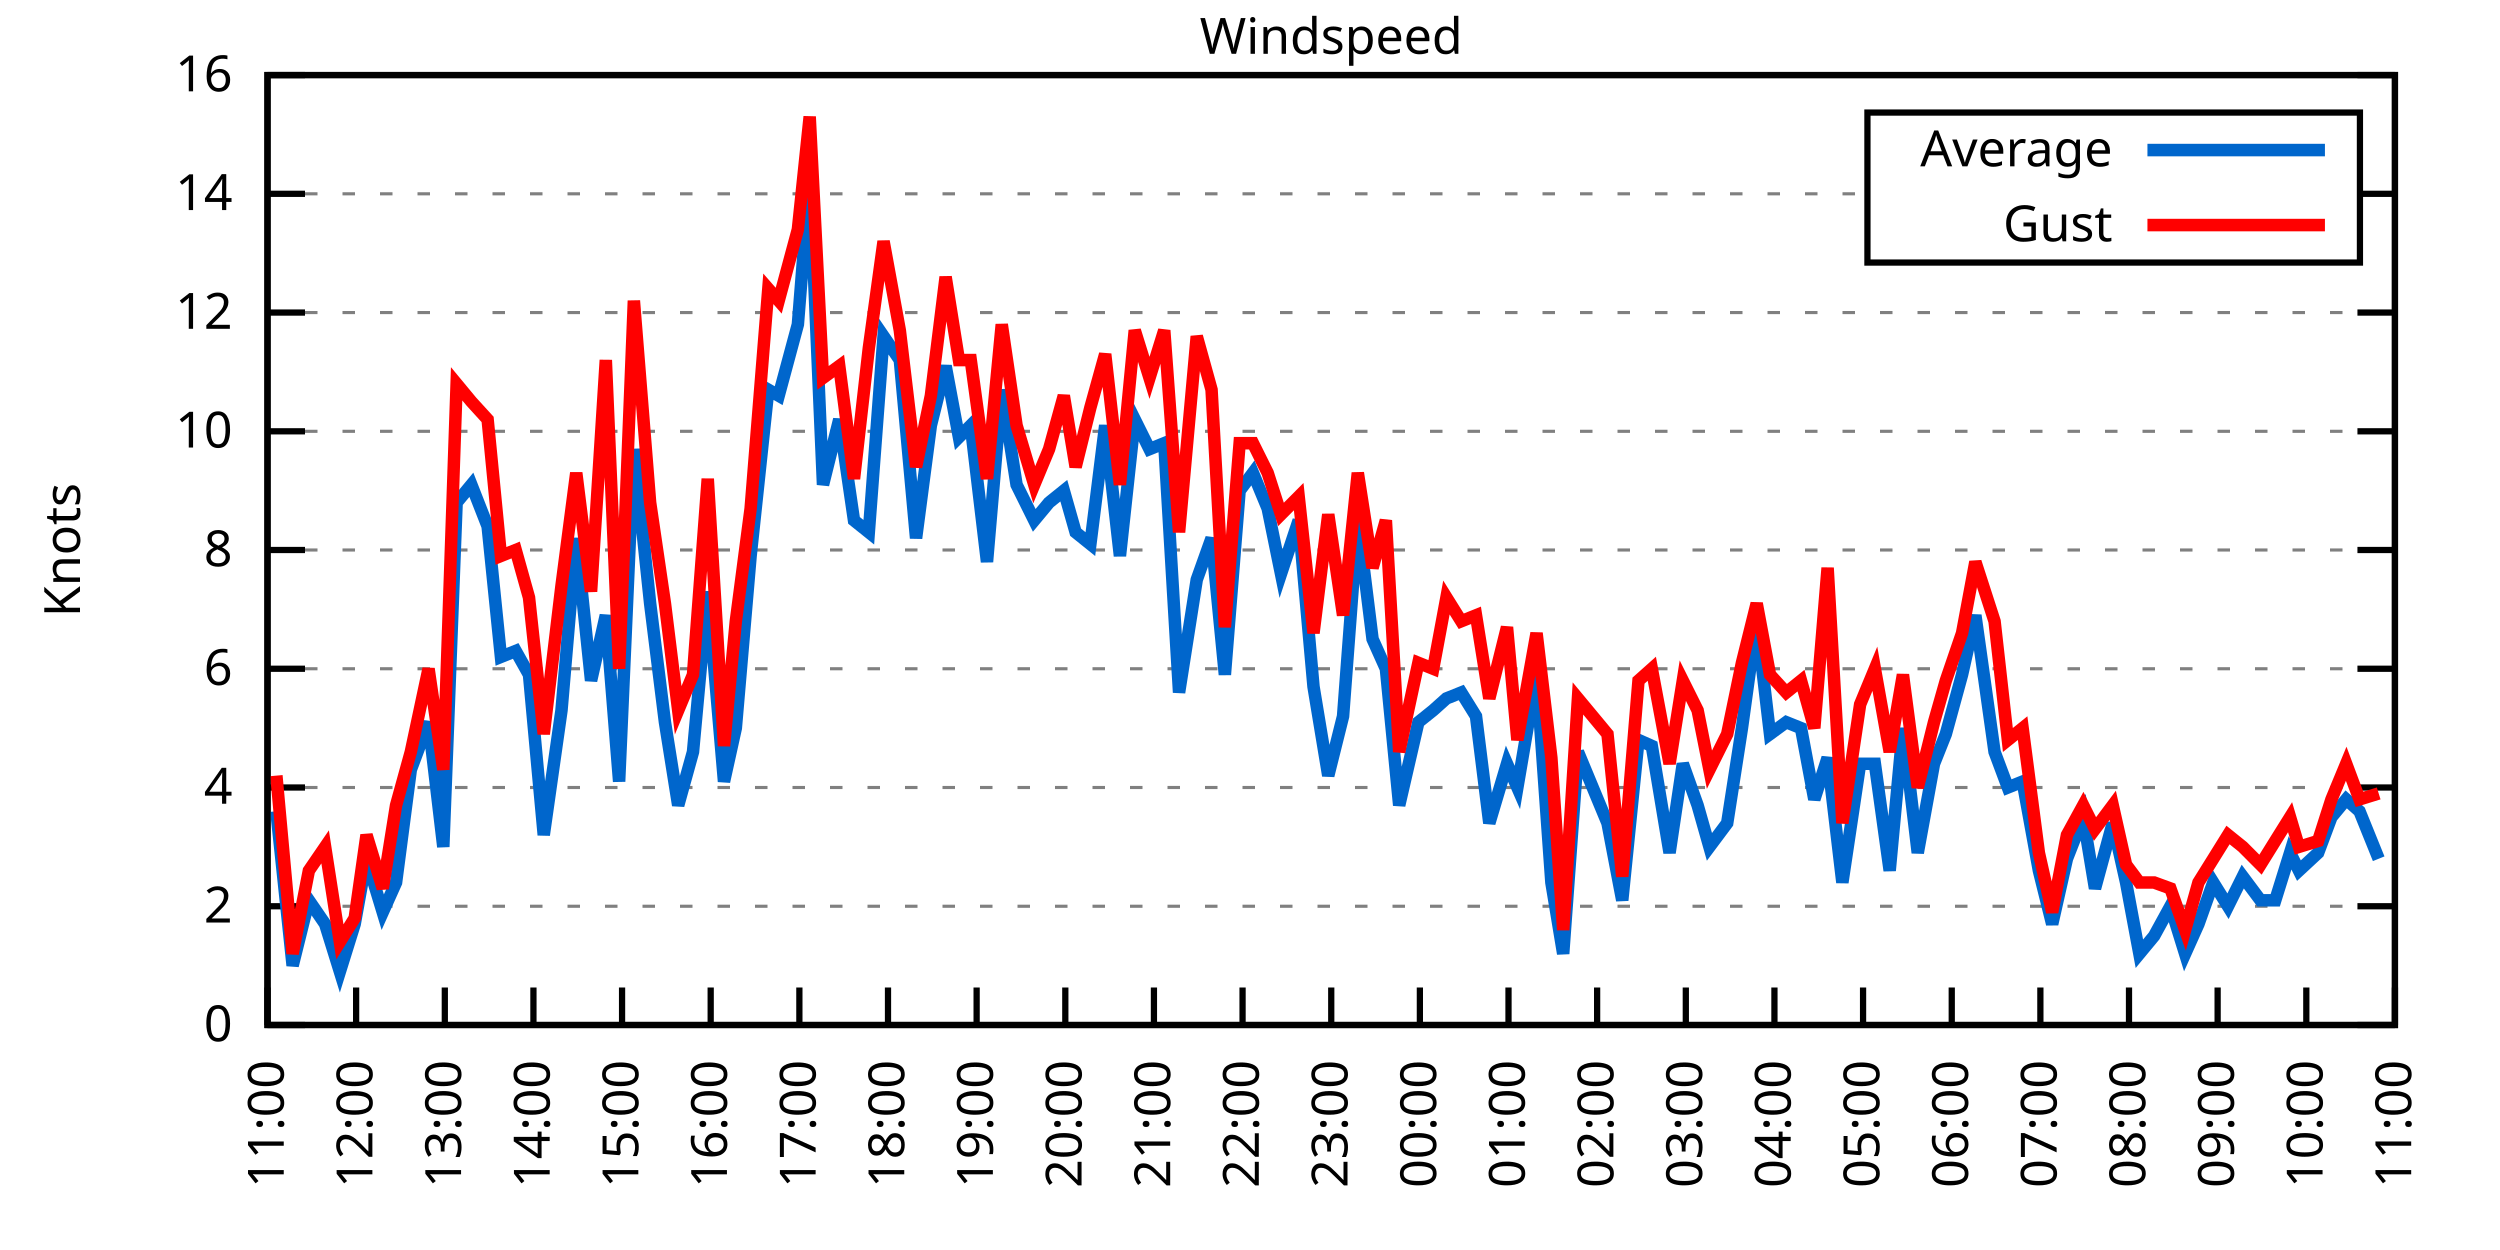
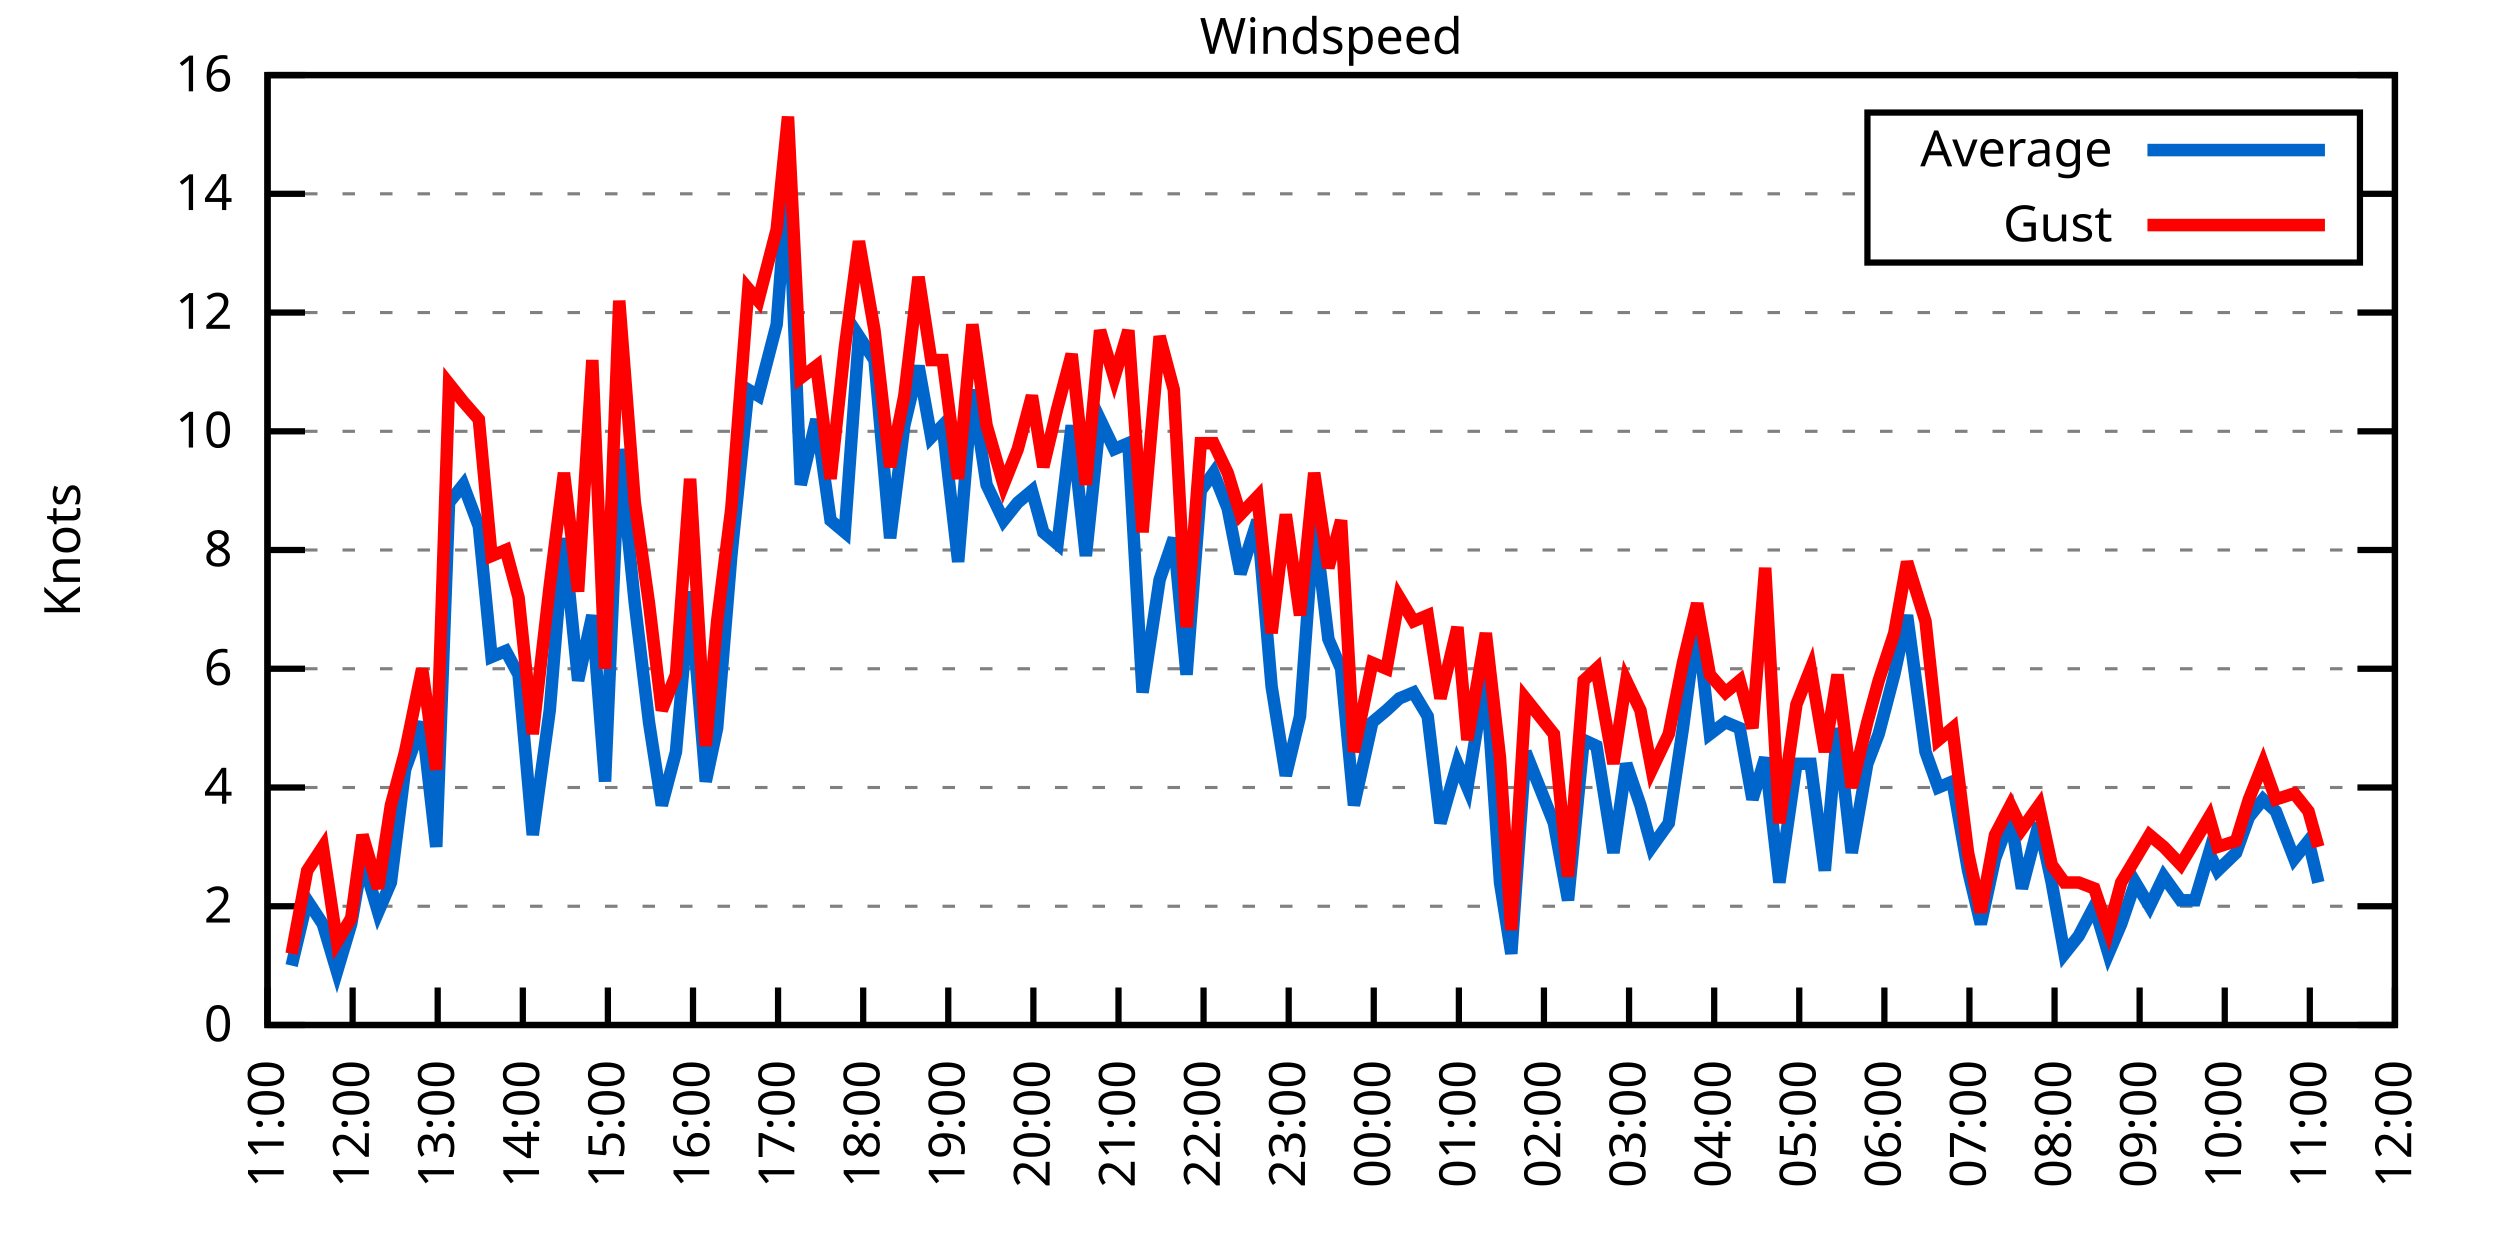
<svg xmlns="http://www.w3.org/2000/svg" xmlns:xlink="http://www.w3.org/1999/xlink" width="400" height="200" viewBox="0 0 400 200">
  <g id="gnuplot_canvas">
    <rect x="0" y="0" width="400" height="200" fill="none" />
    <defs>
      <circle id="gpDot" r="0.5" stroke-width="0.5" stroke="currentColor" />
      <path id="gpPt0" stroke-width="0.333" stroke="currentColor" d="M-1,0 h2 M0,-1 v2" />
      <path id="gpPt1" stroke-width="0.333" stroke="currentColor" d="M-1,-1 L1,1 M1,-1 L-1,1" />
      <path id="gpPt2" stroke-width="0.333" stroke="currentColor" d="M-1,0 L1,0 M0,-1 L0,1 M-1,-1 L1,1 M-1,1 L1,-1" />
      <rect id="gpPt3" stroke-width="0.333" stroke="currentColor" x="-1" y="-1" width="2" height="2" />
      <rect id="gpPt4" stroke-width="0.333" stroke="currentColor" fill="currentColor" x="-1" y="-1" width="2" height="2" />
      <circle id="gpPt5" stroke-width="0.333" stroke="currentColor" cx="0" cy="0" r="1" />
      <use xlink:href="#gpPt5" id="gpPt6" fill="currentColor" stroke="none" />
      <path id="gpPt7" stroke-width="0.333" stroke="currentColor" d="M0,-1.33 L-1.33,0.67 L1.33,0.67 z" />
      <use xlink:href="#gpPt7" id="gpPt8" fill="currentColor" stroke="none" />
      <use xlink:href="#gpPt7" id="gpPt9" stroke="currentColor" transform="rotate(180)" />
      <use xlink:href="#gpPt9" id="gpPt10" fill="currentColor" stroke="none" />
      <use xlink:href="#gpPt3" id="gpPt11" stroke="currentColor" transform="rotate(45)" />
      <use xlink:href="#gpPt11" id="gpPt12" fill="currentColor" stroke="none" />
      <path id="gpPt13" stroke-width="0.333" stroke="currentColor" d="M0,1.330 L1.265,0.411 L0.782,-1.067 L-0.782,-1.076 L-1.265,0.411 z" />
      <use xlink:href="#gpPt13" id="gpPt14" fill="currentColor" stroke="none" />
      <filter id="textbox" filterUnits="objectBoundingBox" x="0" y="0" height="1" width="1">
        <feFlood flood-color="white" flood-opacity="1" result="bgnd" />
        <feComposite in="SourceGraphic" in2="bgnd" operator="atop" />
      </filter>
      <filter id="greybox" filterUnits="objectBoundingBox" x="0" y="0" height="1" width="1">
        <feFlood flood-color="lightgrey" flood-opacity="1" result="grey" />
        <feComposite in="SourceGraphic" in2="grey" operator="atop" />
      </filter>
    </defs>
    <g fill="none" color="white" stroke="currentColor" stroke-width="1.00" stroke-linecap="butt" stroke-linejoin="miter">
</g>
    <g fill="none" color="black" stroke="currentColor" stroke-width="1.00" stroke-linecap="butt" stroke-linejoin="miter">
      <g stroke="none" shape-rendering="crispEdges">
        <polygon fill="rgb(255, 255, 255)" points="42.80,164.00 383.18,164.00 383.18,12.02 42.80,12.02 " />
      </g>
    </g>
    <g fill="none" color="black" stroke="currentColor" stroke-width="1.00" stroke-linecap="butt" stroke-linejoin="miter">
</g>
    <g fill="none" color="black" stroke="black" stroke-width="0.50" stroke-linecap="butt" stroke-linejoin="miter">
</g>
    <g fill="none" color="gray" stroke="currentColor" stroke-width="0.50" stroke-linecap="butt" stroke-linejoin="miter">
      <path stroke="gray" stroke-dasharray="2,4" class="gridline" d="M42.80,164.00 L383.19,164.00  " />
    </g>
    <g fill="none" color="gray" stroke="gray" stroke-width="1.00" stroke-linecap="butt" stroke-linejoin="miter">
</g>
    <g fill="none" color="black" stroke="currentColor" stroke-width="1.00" stroke-linecap="butt" stroke-linejoin="miter">
      <path stroke="black" d="M42.80,164.00 L48.80,164.00 M383.19,164.00 L377.19,164.00  " />
      <g transform="translate(37.20,166.60)" stroke="none" fill="black" font-family="Sans" font-size="8.00" text-anchor="end">
        <text>
          <tspan font-family="Sans"> 0</tspan>
        </text>
      </g>
    </g>
    <g fill="none" color="black" stroke="currentColor" stroke-width="1.00" stroke-linecap="butt" stroke-linejoin="miter">
</g>
    <g fill="none" color="black" stroke="black" stroke-width="0.50" stroke-linecap="butt" stroke-linejoin="miter">
</g>
    <g fill="none" color="gray" stroke="currentColor" stroke-width="0.50" stroke-linecap="butt" stroke-linejoin="miter">
      <path stroke="gray" stroke-dasharray="2,4" class="gridline" d="M42.80,145.00 L383.19,145.00  " />
    </g>
    <g fill="none" color="gray" stroke="gray" stroke-width="1.00" stroke-linecap="butt" stroke-linejoin="miter">
</g>
    <g fill="none" color="black" stroke="currentColor" stroke-width="1.00" stroke-linecap="butt" stroke-linejoin="miter">
      <path stroke="black" d="M42.80,145.00 L48.80,145.00 M383.19,145.00 L377.19,145.00  " />
      <g transform="translate(37.20,147.60)" stroke="none" fill="black" font-family="Sans" font-size="8.00" text-anchor="end">
        <text>
          <tspan font-family="Sans"> 2</tspan>
        </text>
      </g>
    </g>
    <g fill="none" color="black" stroke="currentColor" stroke-width="1.00" stroke-linecap="butt" stroke-linejoin="miter">
</g>
    <g fill="none" color="black" stroke="black" stroke-width="0.50" stroke-linecap="butt" stroke-linejoin="miter">
</g>
    <g fill="none" color="gray" stroke="currentColor" stroke-width="0.50" stroke-linecap="butt" stroke-linejoin="miter">
      <path stroke="gray" stroke-dasharray="2,4" class="gridline" d="M42.80,126.00 L383.19,126.00  " />
    </g>
    <g fill="none" color="gray" stroke="gray" stroke-width="1.00" stroke-linecap="butt" stroke-linejoin="miter">
</g>
    <g fill="none" color="black" stroke="currentColor" stroke-width="1.00" stroke-linecap="butt" stroke-linejoin="miter">
      <path stroke="black" d="M42.80,126.00 L48.80,126.00 M383.19,126.00 L377.19,126.00  " />
      <g transform="translate(37.20,128.60)" stroke="none" fill="black" font-family="Sans" font-size="8.00" text-anchor="end">
        <text>
          <tspan font-family="Sans"> 4</tspan>
        </text>
      </g>
    </g>
    <g fill="none" color="black" stroke="currentColor" stroke-width="1.00" stroke-linecap="butt" stroke-linejoin="miter">
</g>
    <g fill="none" color="black" stroke="black" stroke-width="0.50" stroke-linecap="butt" stroke-linejoin="miter">
</g>
    <g fill="none" color="gray" stroke="currentColor" stroke-width="0.50" stroke-linecap="butt" stroke-linejoin="miter">
      <path stroke="gray" stroke-dasharray="2,4" class="gridline" d="M42.80,107.00 L383.19,107.00  " />
    </g>
    <g fill="none" color="gray" stroke="gray" stroke-width="1.00" stroke-linecap="butt" stroke-linejoin="miter">
</g>
    <g fill="none" color="black" stroke="currentColor" stroke-width="1.00" stroke-linecap="butt" stroke-linejoin="miter">
      <path stroke="black" d="M42.80,107.00 L48.80,107.00 M383.19,107.00 L377.19,107.00  " />
      <g transform="translate(37.20,109.60)" stroke="none" fill="black" font-family="Sans" font-size="8.00" text-anchor="end">
        <text>
          <tspan font-family="Sans"> 6</tspan>
        </text>
      </g>
    </g>
    <g fill="none" color="black" stroke="currentColor" stroke-width="1.00" stroke-linecap="butt" stroke-linejoin="miter">
</g>
    <g fill="none" color="black" stroke="black" stroke-width="0.50" stroke-linecap="butt" stroke-linejoin="miter">
</g>
    <g fill="none" color="gray" stroke="currentColor" stroke-width="0.50" stroke-linecap="butt" stroke-linejoin="miter">
      <path stroke="gray" stroke-dasharray="2,4" class="gridline" d="M42.80,88.00 L383.19,88.00  " />
    </g>
    <g fill="none" color="gray" stroke="gray" stroke-width="1.00" stroke-linecap="butt" stroke-linejoin="miter">
</g>
    <g fill="none" color="black" stroke="currentColor" stroke-width="1.00" stroke-linecap="butt" stroke-linejoin="miter">
      <path stroke="black" d="M42.80,88.00 L48.80,88.00 M383.19,88.00 L377.19,88.00  " />
      <g transform="translate(37.20,90.60)" stroke="none" fill="black" font-family="Sans" font-size="8.00" text-anchor="end">
        <text>
          <tspan font-family="Sans"> 8</tspan>
        </text>
      </g>
    </g>
    <g fill="none" color="black" stroke="currentColor" stroke-width="1.00" stroke-linecap="butt" stroke-linejoin="miter">
</g>
    <g fill="none" color="black" stroke="black" stroke-width="0.50" stroke-linecap="butt" stroke-linejoin="miter">
</g>
    <g fill="none" color="gray" stroke="currentColor" stroke-width="0.50" stroke-linecap="butt" stroke-linejoin="miter">
      <path stroke="gray" stroke-dasharray="2,4" class="gridline" d="M42.80,69.01 L383.19,69.01  " />
    </g>
    <g fill="none" color="gray" stroke="gray" stroke-width="1.00" stroke-linecap="butt" stroke-linejoin="miter">
</g>
    <g fill="none" color="black" stroke="currentColor" stroke-width="1.00" stroke-linecap="butt" stroke-linejoin="miter">
      <path stroke="black" d="M42.80,69.01 L48.80,69.01 M383.19,69.01 L377.19,69.01  " />
      <g transform="translate(37.20,71.61)" stroke="none" fill="black" font-family="Sans" font-size="8.00" text-anchor="end">
        <text>
          <tspan font-family="Sans"> 10</tspan>
        </text>
      </g>
    </g>
    <g fill="none" color="black" stroke="currentColor" stroke-width="1.00" stroke-linecap="butt" stroke-linejoin="miter">
</g>
    <g fill="none" color="black" stroke="black" stroke-width="0.50" stroke-linecap="butt" stroke-linejoin="miter">
</g>
    <g fill="none" color="gray" stroke="currentColor" stroke-width="0.50" stroke-linecap="butt" stroke-linejoin="miter">
      <path stroke="gray" stroke-dasharray="2,4" class="gridline" d="M42.80,50.01 L383.19,50.01  " />
    </g>
    <g fill="none" color="gray" stroke="gray" stroke-width="1.00" stroke-linecap="butt" stroke-linejoin="miter">
</g>
    <g fill="none" color="black" stroke="currentColor" stroke-width="1.00" stroke-linecap="butt" stroke-linejoin="miter">
      <path stroke="black" d="M42.80,50.01 L48.80,50.01 M383.19,50.01 L377.19,50.01  " />
      <g transform="translate(37.20,52.61)" stroke="none" fill="black" font-family="Sans" font-size="8.00" text-anchor="end">
        <text>
          <tspan font-family="Sans"> 12</tspan>
        </text>
      </g>
    </g>
    <g fill="none" color="black" stroke="currentColor" stroke-width="1.00" stroke-linecap="butt" stroke-linejoin="miter">
</g>
    <g fill="none" color="black" stroke="black" stroke-width="0.50" stroke-linecap="butt" stroke-linejoin="miter">
</g>
    <g fill="none" color="gray" stroke="currentColor" stroke-width="0.50" stroke-linecap="butt" stroke-linejoin="miter">
      <path stroke="gray" stroke-dasharray="2,4" class="gridline" d="M42.80,31.01 L298.79,31.01 M377.59,31.01 L383.19,31.01  " />
    </g>
    <g fill="none" color="gray" stroke="gray" stroke-width="1.00" stroke-linecap="butt" stroke-linejoin="miter">
</g>
    <g fill="none" color="black" stroke="currentColor" stroke-width="1.00" stroke-linecap="butt" stroke-linejoin="miter">
      <path stroke="black" d="M42.80,31.01 L48.80,31.01 M383.19,31.01 L377.19,31.01  " />
      <g transform="translate(37.20,33.61)" stroke="none" fill="black" font-family="Sans" font-size="8.00" text-anchor="end">
        <text>
          <tspan font-family="Sans"> 14</tspan>
        </text>
      </g>
    </g>
    <g fill="none" color="black" stroke="currentColor" stroke-width="1.00" stroke-linecap="butt" stroke-linejoin="miter">
</g>
    <g fill="none" color="black" stroke="black" stroke-width="0.50" stroke-linecap="butt" stroke-linejoin="miter">
</g>
    <g fill="none" color="gray" stroke="currentColor" stroke-width="0.50" stroke-linecap="butt" stroke-linejoin="miter">
      <path stroke="gray" stroke-dasharray="2,4" class="gridline" d="M42.80,12.01 L383.19,12.01  " />
    </g>
    <g fill="none" color="gray" stroke="gray" stroke-width="1.00" stroke-linecap="butt" stroke-linejoin="miter">
</g>
    <g fill="none" color="black" stroke="currentColor" stroke-width="1.00" stroke-linecap="butt" stroke-linejoin="miter">
      <path stroke="black" d="M42.80,12.01 L48.80,12.01 M383.19,12.01 L377.19,12.01  " />
      <g transform="translate(37.20,14.61)" stroke="none" fill="black" font-family="Sans" font-size="8.00" text-anchor="end">
        <text>
          <tspan font-family="Sans"> 16</tspan>
        </text>
      </g>
    </g>
    <g fill="none" color="black" stroke="currentColor" stroke-width="1.00" stroke-linecap="butt" stroke-linejoin="miter">
      <path stroke="black" d="M42.80,164.00 L42.80,158.00  " />
      <g transform="translate(45.40,169.60) rotate(270.00)" stroke="none" fill="black" font-family="Sans" font-size="8.00" text-anchor="end">
        <text>
          <tspan font-family="Sans">11:00</tspan>
        </text>
      </g>
    </g>
    <g fill="none" color="black" stroke="currentColor" stroke-width="1.00" stroke-linecap="butt" stroke-linejoin="miter">
-       <path stroke="black" d="M56.98,164.00 L56.98,158.00  " />
-       <g transform="translate(59.58,169.60) rotate(270.00)" stroke="none" fill="black" font-family="Sans" font-size="8.00" text-anchor="end">
+       <path stroke="black" d="M56.42,164.00 L56.42,158.00  " />
+       <g transform="translate(59.02,169.60) rotate(270.00)" stroke="none" fill="black" font-family="Sans" font-size="8.00" text-anchor="end">
        <text>
          <tspan font-family="Sans">12:00</tspan>
        </text>
      </g>
    </g>
    <g fill="none" color="black" stroke="currentColor" stroke-width="1.00" stroke-linecap="butt" stroke-linejoin="miter">
-       <path stroke="black" d="M71.17,164.00 L71.17,158.00  " />
-       <g transform="translate(73.77,169.60) rotate(270.00)" stroke="none" fill="black" font-family="Sans" font-size="8.00" text-anchor="end">
+       <path stroke="black" d="M70.03,164.00 L70.03,158.00  " />
+       <g transform="translate(72.63,169.60) rotate(270.00)" stroke="none" fill="black" font-family="Sans" font-size="8.00" text-anchor="end">
        <text>
          <tspan font-family="Sans">13:00</tspan>
        </text>
      </g>
    </g>
    <g fill="none" color="black" stroke="currentColor" stroke-width="1.00" stroke-linecap="butt" stroke-linejoin="miter">
-       <path stroke="black" d="M85.35,164.00 L85.35,158.00  " />
-       <g transform="translate(87.95,169.60) rotate(270.00)" stroke="none" fill="black" font-family="Sans" font-size="8.00" text-anchor="end">
+       <path stroke="black" d="M83.65,164.00 L83.65,158.00  " />
+       <g transform="translate(86.25,169.60) rotate(270.00)" stroke="none" fill="black" font-family="Sans" font-size="8.00" text-anchor="end">
        <text>
          <tspan font-family="Sans">14:00</tspan>
        </text>
      </g>
    </g>
    <g fill="none" color="black" stroke="currentColor" stroke-width="1.00" stroke-linecap="butt" stroke-linejoin="miter">
-       <path stroke="black" d="M99.53,164.00 L99.53,158.00  " />
-       <g transform="translate(102.13,169.60) rotate(270.00)" stroke="none" fill="black" font-family="Sans" font-size="8.00" text-anchor="end">
+       <path stroke="black" d="M97.26,164.00 L97.26,158.00  " />
+       <g transform="translate(99.86,169.60) rotate(270.00)" stroke="none" fill="black" font-family="Sans" font-size="8.00" text-anchor="end">
        <text>
          <tspan font-family="Sans">15:00</tspan>
        </text>
      </g>
    </g>
    <g fill="none" color="black" stroke="currentColor" stroke-width="1.00" stroke-linecap="butt" stroke-linejoin="miter">
-       <path stroke="black" d="M113.71,164.00 L113.71,158.00  " />
-       <g transform="translate(116.31,169.60) rotate(270.00)" stroke="none" fill="black" font-family="Sans" font-size="8.00" text-anchor="end">
+       <path stroke="black" d="M110.88,164.00 L110.88,158.00  " />
+       <g transform="translate(113.48,169.60) rotate(270.00)" stroke="none" fill="black" font-family="Sans" font-size="8.00" text-anchor="end">
        <text>
          <tspan font-family="Sans">16:00</tspan>
        </text>
      </g>
    </g>
    <g fill="none" color="black" stroke="currentColor" stroke-width="1.00" stroke-linecap="butt" stroke-linejoin="miter">
-       <path stroke="black" d="M127.90,164.00 L127.90,158.00  " />
-       <g transform="translate(130.50,169.60) rotate(270.00)" stroke="none" fill="black" font-family="Sans" font-size="8.00" text-anchor="end">
+       <path stroke="black" d="M124.49,164.00 L124.49,158.00  " />
+       <g transform="translate(127.09,169.60) rotate(270.00)" stroke="none" fill="black" font-family="Sans" font-size="8.00" text-anchor="end">
        <text>
          <tspan font-family="Sans">17:00</tspan>
        </text>
      </g>
    </g>
    <g fill="none" color="black" stroke="currentColor" stroke-width="1.00" stroke-linecap="butt" stroke-linejoin="miter">
-       <path stroke="black" d="M142.08,164.00 L142.08,158.00  " />
-       <g transform="translate(144.68,169.60) rotate(270.00)" stroke="none" fill="black" font-family="Sans" font-size="8.00" text-anchor="end">
+       <path stroke="black" d="M138.11,164.00 L138.11,158.00  " />
+       <g transform="translate(140.71,169.60) rotate(270.00)" stroke="none" fill="black" font-family="Sans" font-size="8.00" text-anchor="end">
        <text>
          <tspan font-family="Sans">18:00</tspan>
        </text>
      </g>
    </g>
    <g fill="none" color="black" stroke="currentColor" stroke-width="1.00" stroke-linecap="butt" stroke-linejoin="miter">
-       <path stroke="black" d="M156.26,164.00 L156.26,158.00  " />
-       <g transform="translate(158.86,169.60) rotate(270.00)" stroke="none" fill="black" font-family="Sans" font-size="8.00" text-anchor="end">
+       <path stroke="black" d="M151.72,164.00 L151.72,158.00  " />
+       <g transform="translate(154.32,169.60) rotate(270.00)" stroke="none" fill="black" font-family="Sans" font-size="8.00" text-anchor="end">
        <text>
          <tspan font-family="Sans">19:00</tspan>
        </text>
      </g>
    </g>
    <g fill="none" color="black" stroke="currentColor" stroke-width="1.00" stroke-linecap="butt" stroke-linejoin="miter">
-       <path stroke="black" d="M170.45,164.00 L170.45,158.00  " />
-       <g transform="translate(173.05,169.60) rotate(270.00)" stroke="none" fill="black" font-family="Sans" font-size="8.00" text-anchor="end">
+       <path stroke="black" d="M165.34,164.00 L165.34,158.00  " />
+       <g transform="translate(167.94,169.60) rotate(270.00)" stroke="none" fill="black" font-family="Sans" font-size="8.00" text-anchor="end">
        <text>
          <tspan font-family="Sans">20:00</tspan>
        </text>
      </g>
    </g>
    <g fill="none" color="black" stroke="currentColor" stroke-width="1.00" stroke-linecap="butt" stroke-linejoin="miter">
-       <path stroke="black" d="M184.63,164.00 L184.63,158.00  " />
-       <g transform="translate(187.23,169.60) rotate(270.00)" stroke="none" fill="black" font-family="Sans" font-size="8.00" text-anchor="end">
+       <path stroke="black" d="M178.96,164.00 L178.96,158.00  " />
+       <g transform="translate(181.56,169.60) rotate(270.00)" stroke="none" fill="black" font-family="Sans" font-size="8.00" text-anchor="end">
        <text>
          <tspan font-family="Sans">21:00</tspan>
        </text>
      </g>
    </g>
    <g fill="none" color="black" stroke="currentColor" stroke-width="1.00" stroke-linecap="butt" stroke-linejoin="miter">
-       <path stroke="black" d="M198.81,164.00 L198.81,158.00  " />
-       <g transform="translate(201.41,169.60) rotate(270.00)" stroke="none" fill="black" font-family="Sans" font-size="8.00" text-anchor="end">
+       <path stroke="black" d="M192.57,164.00 L192.57,158.00  " />
+       <g transform="translate(195.17,169.60) rotate(270.00)" stroke="none" fill="black" font-family="Sans" font-size="8.00" text-anchor="end">
        <text>
          <tspan font-family="Sans">22:00</tspan>
        </text>
      </g>
    </g>
    <g fill="none" color="black" stroke="currentColor" stroke-width="1.00" stroke-linecap="butt" stroke-linejoin="miter">
-       <path stroke="black" d="M213.00,164.00 L213.00,158.00  " />
-       <g transform="translate(215.60,169.60) rotate(270.00)" stroke="none" fill="black" font-family="Sans" font-size="8.00" text-anchor="end">
+       <path stroke="black" d="M206.19,164.00 L206.19,158.00  " />
+       <g transform="translate(208.79,169.60) rotate(270.00)" stroke="none" fill="black" font-family="Sans" font-size="8.00" text-anchor="end">
        <text>
          <tspan font-family="Sans">23:00</tspan>
        </text>
      </g>
    </g>
    <g fill="none" color="black" stroke="currentColor" stroke-width="1.00" stroke-linecap="butt" stroke-linejoin="miter">
-       <path stroke="black" d="M227.18,164.00 L227.18,158.00  " />
-       <g transform="translate(229.78,169.60) rotate(270.00)" stroke="none" fill="black" font-family="Sans" font-size="8.00" text-anchor="end">
+       <path stroke="black" d="M219.80,164.00 L219.80,158.00  " />
+       <g transform="translate(222.40,169.60) rotate(270.00)" stroke="none" fill="black" font-family="Sans" font-size="8.00" text-anchor="end">
        <text>
          <tspan font-family="Sans">00:00</tspan>
        </text>
      </g>
    </g>
    <g fill="none" color="black" stroke="currentColor" stroke-width="1.00" stroke-linecap="butt" stroke-linejoin="miter">
-       <path stroke="black" d="M241.36,164.00 L241.36,158.00  " />
-       <g transform="translate(243.96,169.60) rotate(270.00)" stroke="none" fill="black" font-family="Sans" font-size="8.00" text-anchor="end">
+       <path stroke="black" d="M233.42,164.00 L233.42,158.00  " />
+       <g transform="translate(236.02,169.60) rotate(270.00)" stroke="none" fill="black" font-family="Sans" font-size="8.00" text-anchor="end">
        <text>
          <tspan font-family="Sans">01:00</tspan>
        </text>
      </g>
    </g>
    <g fill="none" color="black" stroke="currentColor" stroke-width="1.00" stroke-linecap="butt" stroke-linejoin="miter">
-       <path stroke="black" d="M255.54,164.00 L255.54,158.00  " />
-       <g transform="translate(258.14,169.60) rotate(270.00)" stroke="none" fill="black" font-family="Sans" font-size="8.00" text-anchor="end">
+       <path stroke="black" d="M247.03,164.00 L247.03,158.00  " />
+       <g transform="translate(249.63,169.60) rotate(270.00)" stroke="none" fill="black" font-family="Sans" font-size="8.00" text-anchor="end">
        <text>
          <tspan font-family="Sans">02:00</tspan>
        </text>
      </g>
    </g>
    <g fill="none" color="black" stroke="currentColor" stroke-width="1.00" stroke-linecap="butt" stroke-linejoin="miter">
-       <path stroke="black" d="M269.73,164.00 L269.73,158.00  " />
-       <g transform="translate(272.33,169.60) rotate(270.00)" stroke="none" fill="black" font-family="Sans" font-size="8.00" text-anchor="end">
+       <path stroke="black" d="M260.65,164.00 L260.65,158.00  " />
+       <g transform="translate(263.25,169.60) rotate(270.00)" stroke="none" fill="black" font-family="Sans" font-size="8.00" text-anchor="end">
        <text>
          <tspan font-family="Sans">03:00</tspan>
        </text>
      </g>
    </g>
    <g fill="none" color="black" stroke="currentColor" stroke-width="1.00" stroke-linecap="butt" stroke-linejoin="miter">
-       <path stroke="black" d="M283.91,164.00 L283.91,158.00  " />
-       <g transform="translate(286.51,169.60) rotate(270.00)" stroke="none" fill="black" font-family="Sans" font-size="8.00" text-anchor="end">
+       <path stroke="black" d="M274.27,164.00 L274.27,158.00  " />
+       <g transform="translate(276.87,169.60) rotate(270.00)" stroke="none" fill="black" font-family="Sans" font-size="8.00" text-anchor="end">
        <text>
          <tspan font-family="Sans">04:00</tspan>
        </text>
      </g>
    </g>
    <g fill="none" color="black" stroke="currentColor" stroke-width="1.00" stroke-linecap="butt" stroke-linejoin="miter">
-       <path stroke="black" d="M298.09,164.00 L298.09,158.00  " />
-       <g transform="translate(300.69,169.60) rotate(270.00)" stroke="none" fill="black" font-family="Sans" font-size="8.00" text-anchor="end">
+       <path stroke="black" d="M287.88,164.00 L287.88,158.00  " />
+       <g transform="translate(290.48,169.60) rotate(270.00)" stroke="none" fill="black" font-family="Sans" font-size="8.00" text-anchor="end">
        <text>
          <tspan font-family="Sans">05:00</tspan>
        </text>
      </g>
    </g>
    <g fill="none" color="black" stroke="currentColor" stroke-width="1.00" stroke-linecap="butt" stroke-linejoin="miter">
-       <path stroke="black" d="M312.28,164.00 L312.28,158.00  " />
-       <g transform="translate(314.88,169.60) rotate(270.00)" stroke="none" fill="black" font-family="Sans" font-size="8.00" text-anchor="end">
+       <path stroke="black" d="M301.50,164.00 L301.50,158.00  " />
+       <g transform="translate(304.10,169.60) rotate(270.00)" stroke="none" fill="black" font-family="Sans" font-size="8.00" text-anchor="end">
        <text>
          <tspan font-family="Sans">06:00</tspan>
        </text>
      </g>
    </g>
    <g fill="none" color="black" stroke="currentColor" stroke-width="1.00" stroke-linecap="butt" stroke-linejoin="miter">
-       <path stroke="black" d="M326.46,164.00 L326.46,158.00  " />
-       <g transform="translate(329.06,169.60) rotate(270.00)" stroke="none" fill="black" font-family="Sans" font-size="8.00" text-anchor="end">
+       <path stroke="black" d="M315.11,164.00 L315.11,158.00  " />
+       <g transform="translate(317.71,169.60) rotate(270.00)" stroke="none" fill="black" font-family="Sans" font-size="8.00" text-anchor="end">
        <text>
          <tspan font-family="Sans">07:00</tspan>
        </text>
      </g>
    </g>
    <g fill="none" color="black" stroke="currentColor" stroke-width="1.00" stroke-linecap="butt" stroke-linejoin="miter">
-       <path stroke="black" d="M340.64,164.00 L340.64,158.00  " />
-       <g transform="translate(343.24,169.60) rotate(270.00)" stroke="none" fill="black" font-family="Sans" font-size="8.00" text-anchor="end">
+       <path stroke="black" d="M328.73,164.00 L328.73,158.00  " />
+       <g transform="translate(331.33,169.60) rotate(270.00)" stroke="none" fill="black" font-family="Sans" font-size="8.00" text-anchor="end">
        <text>
          <tspan font-family="Sans">08:00</tspan>
        </text>
      </g>
    </g>
    <g fill="none" color="black" stroke="currentColor" stroke-width="1.00" stroke-linecap="butt" stroke-linejoin="miter">
-       <path stroke="black" d="M354.82,164.00 L354.82,158.00  " />
-       <g transform="translate(357.42,169.60) rotate(270.00)" stroke="none" fill="black" font-family="Sans" font-size="8.00" text-anchor="end">
+       <path stroke="black" d="M342.34,164.00 L342.34,158.00  " />
+       <g transform="translate(344.94,169.60) rotate(270.00)" stroke="none" fill="black" font-family="Sans" font-size="8.00" text-anchor="end">
        <text>
          <tspan font-family="Sans">09:00</tspan>
        </text>
      </g>
    </g>
    <g fill="none" color="black" stroke="currentColor" stroke-width="1.00" stroke-linecap="butt" stroke-linejoin="miter">
-       <path stroke="black" d="M369.01,164.00 L369.01,158.00  " />
-       <g transform="translate(371.61,169.60) rotate(270.00)" stroke="none" fill="black" font-family="Sans" font-size="8.00" text-anchor="end">
+       <path stroke="black" d="M355.96,164.00 L355.96,158.00  " />
+       <g transform="translate(358.56,169.60) rotate(270.00)" stroke="none" fill="black" font-family="Sans" font-size="8.00" text-anchor="end">
        <text>
          <tspan font-family="Sans">10:00</tspan>
+         </text>
+       </g>
+     </g>
+     <g fill="none" color="black" stroke="currentColor" stroke-width="1.00" stroke-linecap="butt" stroke-linejoin="miter">
+       <path stroke="black" d="M369.57,164.00 L369.57,158.00  " />
+       <g transform="translate(372.17,169.60) rotate(270.00)" stroke="none" fill="black" font-family="Sans" font-size="8.00" text-anchor="end">
+         <text>
+           <tspan font-family="Sans">11:00</tspan>
        </text>
      </g>
    </g>
    <g fill="none" color="black" stroke="currentColor" stroke-width="1.00" stroke-linecap="butt" stroke-linejoin="miter">
      <path stroke="black" d="M383.19,164.00 L383.19,158.00  " />
      <g transform="translate(385.79,169.60) rotate(270.00)" stroke="none" fill="black" font-family="Sans" font-size="8.00" text-anchor="end">
        <text>
-           <tspan font-family="Sans">11:00</tspan>
+           <tspan font-family="Sans">12:00</tspan>
        </text>
      </g>
    </g>
    <g fill="none" color="black" stroke="currentColor" stroke-width="1.00" stroke-linecap="butt" stroke-linejoin="miter">
</g>
    <g fill="none" color="black" stroke="currentColor" stroke-width="1.00" stroke-linecap="butt" stroke-linejoin="miter">
      <path stroke="black" d="M42.80,12.01 L42.80,164.00 L383.19,164.00 L383.19,12.01 L42.80,12.01 Z  " />
    </g>
    <g fill="none" color="black" stroke="currentColor" stroke-width="1.00" stroke-linecap="butt" stroke-linejoin="miter">
</g>
    <g fill="none" color="black" stroke="currentColor" stroke-width="1.00" stroke-linecap="butt" stroke-linejoin="miter">
      <path stroke="black" d="M298.79,42.01 L298.79,18.01 L377.59,18.01 L377.59,42.01 L298.79,42.01 Z  " />
    </g>
    <g id="Windspeed_plot_1">
      <g fill="none" color="white" stroke="black" stroke-width="2.00" stroke-linecap="butt" stroke-linejoin="miter">
</g>
      <g fill="none" color="black" stroke="currentColor" stroke-width="2.00" stroke-linecap="butt" stroke-linejoin="miter">
        <g transform="translate(337.99,26.61)" stroke="none" fill="black" font-family="Sans" font-size="8.00" text-anchor="end">
          <text>
            <tspan font-family="Sans">Average</tspan>
          </text>
        </g>
      </g>
      <g fill="none" color="black" stroke="currentColor" stroke-width="2.00" stroke-linecap="butt" stroke-linejoin="miter">
-         <path stroke="rgb(  0, 102, 204)" d="M343.59,24.01 L371.99,24.01 M44.22,129.80 L46.82,154.50 L49.42,144.05 L52.02,147.85 L54.38,155.45 L56.75,147.85   L58.64,137.40 L61.24,145.95 L63.37,141.20 L65.73,123.15 L68.57,115.55 L70.93,135.50 L73.06,80.41 L75.42,77.56   L78.02,84.21 L80.15,105.10 L82.51,104.15 L84.64,107.95 L87.00,133.60 L89.84,113.65 L92.20,86.11 L94.57,108.90   L96.93,98.45 L99.06,125.05 L101.42,71.86 L104.02,96.55 L106.39,115.55 L108.51,128.85 L110.88,120.30 L113.24,94.65   L115.84,125.05 L117.73,116.50 L120.10,88.95 L122.93,62.36 L124.59,63.31 L127.66,51.91 L129.55,28.16 L131.68,77.56   L134.28,67.11 L136.64,83.26 L139.01,85.16 L141.37,53.81 L143.97,57.61 L146.57,86.11 L148.94,68.06 L151.30,58.56   L153.43,69.96 L155.32,68.06 L157.92,89.90 L160.28,62.36 L162.65,77.56 L165.48,83.26 L167.85,80.41 L170.21,78.51   L172.10,85.16 L174.46,87.06 L176.83,68.06 L179.19,88.95 L181.56,67.11 L183.92,71.86 L186.28,70.91 L188.65,110.80   L191.48,92.75 L193.85,86.11 L195.98,107.95 L198.34,78.51 L200.47,75.66 L202.83,81.36 L204.96,91.80 L207.79,83.26   L210.16,109.85 L212.52,124.10 L214.89,114.60 L217.25,83.26 L219.61,102.25 L221.74,107.00 L223.87,128.85 L226.94,115.55   L229.31,113.65 L231.43,111.75 L233.80,110.80 L236.16,114.60 L238.29,131.70 L241.12,122.20 L242.78,126.00 L245.85,107.95   L248.22,141.20 L250.11,152.60 L252.47,120.30 L257.20,131.70 L259.56,144.05 L262.16,118.40 L264.29,119.35 L267.13,136.45   L269.25,122.20 L271.62,128.85 L273.51,135.50 L276.35,131.70 L278.71,116.50 L281.07,99.40 L283.20,117.45 L285.80,115.55   L288.16,116.50 L290.29,127.90 L292.42,121.25 L294.78,141.20 L297.62,122.20 L299.98,122.20 L302.35,139.30 L304.47,116.50   L306.84,136.45 L309.44,122.20 L311.33,117.45 L313.93,107.95 L316.06,98.45 L319.13,120.30 L321.26,126.00 L323.62,125.05   L326.22,139.30 L328.35,147.85 L330.71,137.40 L333.31,130.75 L335.20,142.15 L338.04,131.70 L340.17,141.20 L342.30,152.60   L344.66,149.75 L347.26,145.00 L349.62,152.60 L351.75,147.85 L354.12,141.20 L356.48,145.00 L358.84,140.25 L361.68,144.05   L364.04,144.05 L366.41,136.45 L367.83,139.30 L370.90,136.45 L373.03,130.75 L375.39,127.90 L377.52,129.80 L380.59,137.40    " />
+         <path stroke="rgb(  0, 102, 204)" d="M343.59,24.01 L371.99,24.01 M46.66,154.50 L49.15,144.05 L51.65,147.85 L53.92,155.45 L56.19,147.85 L58.00,137.40   L60.50,145.95 L62.54,141.20 L64.81,123.15 L67.54,115.55 L69.80,135.50 L71.85,80.41 L74.12,77.56 L76.61,84.21   L78.65,105.10 L80.92,104.15 L82.97,107.95 L85.24,133.60 L87.96,113.65 L90.23,86.11 L92.50,108.90 L94.77,98.45   L96.81,125.05 L99.08,71.86 L101.57,96.55 L103.84,115.55 L105.89,128.85 L108.15,120.30 L110.42,94.65 L112.92,125.05   L114.74,116.50 L117.01,88.95 L119.73,62.36 L121.32,63.31 L124.27,51.91 L126.08,28.16 L128.12,77.56 L130.62,67.11   L132.89,83.26 L135.16,85.16 L137.43,53.81 L139.92,57.61 L142.42,86.11 L144.69,68.06 L146.96,58.56 L149.00,69.96   L150.82,68.06 L153.31,89.90 L155.58,62.36 L157.85,77.56 L160.57,83.26 L162.84,80.41 L165.11,78.51 L166.93,85.16   L169.20,87.06 L171.47,68.06 L173.74,88.95 L176.01,67.11 L178.28,71.86 L180.54,70.91 L182.81,110.80 L185.54,92.75   L187.81,86.11 L189.85,107.95 L192.12,78.51 L194.16,75.66 L196.43,81.36 L198.47,91.80 L201.19,83.26 L203.46,109.85   L205.73,124.10 L208.00,114.60 L210.27,83.26 L212.54,102.25 L214.58,107.00 L216.63,128.85 L219.58,115.55 L221.85,113.65   L223.89,111.75 L226.16,110.80 L228.43,114.60 L230.47,131.70 L233.19,122.20 L234.78,126.00 L237.73,107.95 L240.00,141.20   L241.81,152.60 L244.08,120.30 L248.62,131.70 L250.89,144.05 L253.39,118.40 L255.43,119.35 L258.15,136.45 L260.20,122.20   L262.47,128.85 L264.28,135.50 L267.00,131.70 L269.27,116.50 L271.54,99.40 L273.58,117.45 L276.08,115.55 L278.35,116.50   L280.39,127.90 L282.43,121.25 L284.70,141.20 L287.43,122.20 L289.70,122.20 L291.97,139.30 L294.01,116.50 L296.28,136.45   L298.77,122.20 L300.59,117.45 L303.08,107.95 L305.13,98.45 L308.08,120.30 L310.12,126.00 L312.39,125.05 L314.89,139.30   L316.93,147.85 L319.20,137.40 L321.69,130.75 L323.51,142.15 L326.23,131.70 L328.27,141.20 L330.32,152.60 L332.59,149.75   L335.08,145.00 L337.35,152.60 L339.39,147.85 L341.66,141.20 L343.93,145.00 L346.20,140.25 L348.92,144.05 L351.19,144.05   L353.46,136.45 L354.82,139.30 L357.77,136.45 L359.82,130.75 L362.09,127.90 L364.13,129.80 L367.08,137.40 L369.35,134.55   L370.94,141.20  " />
      </g>
    </g>
    <g id="Windspeed_plot_2">
      <g fill="none" color="black" stroke="currentColor" stroke-width="2.00" stroke-linecap="butt" stroke-linejoin="miter">
        <g transform="translate(337.99,38.61)" stroke="none" fill="black" font-family="Sans" font-size="8.00" text-anchor="end">
          <text>
            <tspan font-family="Sans">Gust</tspan>
          </text>
        </g>
      </g>
      <g fill="none" color="black" stroke="currentColor" stroke-width="2.00" stroke-linecap="butt" stroke-linejoin="miter">
-         <path stroke="rgb(255,   0,   0)" d="M343.59,36.01 L371.99,36.01 M44.22,124.10 L46.82,152.60 L49.42,139.30 L52.02,135.50 L54.38,150.70 L56.75,146.90   L58.64,133.60 L61.24,142.15 L63.37,128.85 L65.73,120.30 L68.57,107.00 L70.93,123.15 L73.06,61.41 L75.42,64.26   L78.02,67.11 L80.15,88.95 L82.51,88.00 L84.64,95.60 L87.00,117.45 L89.84,93.70 L92.20,75.66 L94.57,94.65   L96.93,57.61 L99.06,107.00 L101.42,48.11 L104.02,80.41 L106.39,96.55 L108.51,113.65 L110.88,107.95 L113.24,76.61   L115.84,119.35 L117.73,99.40 L120.10,81.36 L122.93,46.21 L124.59,48.11 L127.66,36.71 L129.55,18.66 L131.68,60.46   L134.28,58.56 L136.64,76.61 L139.01,55.71 L141.37,38.61 L143.97,52.86 L146.57,74.71 L148.94,63.31 L151.30,44.31   L153.43,57.61 L155.32,57.61 L157.92,76.61 L160.28,51.91 L162.65,68.06 L165.48,77.56 L167.85,71.86 L170.21,63.31   L172.10,74.71 L174.46,65.21 L176.83,56.66 L179.19,77.56 L181.56,52.86 L183.92,60.46 L186.28,52.86 L188.65,85.16   L191.48,53.81 L193.85,62.36 L195.98,100.35 L198.34,70.91 L200.47,70.91 L202.83,75.66 L204.96,82.31 L207.79,79.46   L210.16,101.30 L212.52,82.31 L214.89,98.45 L217.25,75.66 L219.61,90.85 L221.74,83.26 L223.87,120.30 L226.94,106.05   L229.31,107.00 L231.43,95.60 L233.80,99.40 L236.16,98.45 L238.29,111.75 L241.12,100.35 L242.78,118.40 L245.85,101.30   L248.22,121.25 L250.11,148.80 L252.47,111.75 L257.20,117.45 L259.56,140.25 L262.16,108.90 L264.29,107.00 L267.13,122.20   L269.25,108.90 L271.62,113.65 L273.51,123.15 L276.35,117.45 L278.71,106.05 L281.07,96.55 L283.20,107.95 L285.80,110.80   L288.16,108.90 L290.29,116.50 L292.42,90.85 L294.78,131.70 L297.62,112.70 L299.98,107.00 L302.35,120.30 L304.47,107.95   L306.84,126.00 L309.44,115.55 L311.33,108.90 L313.93,101.30 L316.06,89.90 L319.13,99.40 L321.26,118.40 L323.62,116.50   L326.22,136.45 L328.35,145.95 L330.71,133.60 L333.31,128.85 L335.20,132.65 L338.04,128.85 L340.17,138.35 L342.30,141.20   L344.66,141.20 L347.26,142.15 L349.62,148.80 L351.75,141.20 L354.12,137.40 L356.48,133.60 L358.84,135.50 L361.68,138.35   L364.04,134.55 L366.41,130.75 L367.83,135.50 L370.90,134.55 L373.03,127.90 L375.39,122.20 L377.52,127.90 L380.59,126.95    " />
+         <path stroke="rgb(255,   0,   0)" d="M343.59,36.01 L371.99,36.01 M46.66,152.60 L49.15,139.30 L51.65,135.50 L53.92,150.70 L56.19,146.90 L58.00,133.60   L60.50,142.15 L62.54,128.85 L64.81,120.30 L67.54,107.00 L69.80,123.15 L71.85,61.41 L74.12,64.26 L76.61,67.11   L78.65,88.95 L80.92,88.00 L82.97,95.60 L85.24,117.45 L87.96,93.70 L90.23,75.66 L92.50,94.65 L94.77,57.61   L96.81,107.00 L99.08,48.11 L101.57,80.41 L103.84,96.55 L105.89,113.65 L108.15,107.95 L110.42,76.61 L112.92,119.35   L114.74,99.40 L117.01,81.36 L119.73,46.21 L121.32,48.11 L124.27,36.71 L126.08,18.66 L128.12,60.46 L130.62,58.56   L132.89,76.61 L135.16,55.71 L137.43,38.61 L139.92,52.86 L142.42,74.71 L144.69,63.31 L146.96,44.31 L149.00,57.61   L150.82,57.61 L153.31,76.61 L155.58,51.91 L157.85,68.06 L160.57,77.56 L162.84,71.86 L165.11,63.31 L166.93,74.71   L169.20,65.21 L171.47,56.66 L173.74,77.56 L176.01,52.86 L178.28,60.46 L180.54,52.86 L182.81,85.16 L185.54,53.81   L187.81,62.36 L189.85,100.35 L192.12,70.91 L194.16,70.91 L196.43,75.66 L198.47,82.31 L201.19,79.46 L203.46,101.30   L205.73,82.31 L208.00,98.45 L210.27,75.66 L212.54,90.85 L214.58,83.26 L216.63,120.30 L219.58,106.05 L221.85,107.00   L223.89,95.60 L226.16,99.40 L228.43,98.45 L230.47,111.75 L233.19,100.35 L234.78,118.40 L237.73,101.30 L240.00,121.25   L241.81,148.80 L244.08,111.75 L248.62,117.45 L250.89,140.25 L253.39,108.90 L255.43,107.00 L258.15,122.20 L260.20,108.90   L262.47,113.65 L264.28,123.15 L267.00,117.45 L269.27,106.05 L271.54,96.55 L273.58,107.95 L276.08,110.80 L278.35,108.90   L280.39,116.50 L282.43,90.85 L284.70,131.70 L287.43,112.70 L289.70,107.00 L291.97,120.30 L294.01,107.95 L296.28,126.00   L298.77,115.55 L300.59,108.90 L303.08,101.30 L305.13,89.90 L308.08,99.40 L310.12,118.40 L312.39,116.50 L314.89,136.45   L316.93,145.95 L319.20,133.60 L321.69,128.85 L323.51,132.65 L326.23,128.85 L328.27,138.35 L330.32,141.20 L332.59,141.20   L335.08,142.15 L337.35,148.80 L339.39,141.20 L341.66,137.40 L343.93,133.60 L346.20,135.50 L348.92,138.35 L351.19,134.55   L353.46,130.75 L354.82,135.50 L357.77,134.55 L359.82,127.90 L362.09,122.20 L364.13,127.90 L367.08,126.95 L369.35,129.80   L370.94,135.50  " />
      </g>
    </g>
    <g fill="none" color="black" stroke="currentColor" stroke-width="2.00" stroke-linecap="butt" stroke-linejoin="miter">
</g>
    <g fill="none" color="black" stroke="black" stroke-width="1.00" stroke-linecap="butt" stroke-linejoin="miter">
</g>
    <g fill="none" color="black" stroke="currentColor" stroke-width="1.00" stroke-linecap="butt" stroke-linejoin="miter">
      <path stroke="black" d="M42.80,12.01 L42.80,164.00 L383.19,164.00 L383.19,12.01 L42.80,12.01 Z  " />
      <g transform="translate(12.80,88.01) rotate(270.00)" stroke="none" fill="black" font-family="Sans" font-size="8.00" text-anchor="middle">
        <text>
          <tspan font-family="Sans">Knots</tspan>
        </text>
      </g>
    </g>
    <g fill="none" color="black" stroke="currentColor" stroke-width="1.00" stroke-linecap="butt" stroke-linejoin="miter">
</g>
    <g fill="none" color="black" stroke="currentColor" stroke-width="1.00" stroke-linecap="butt" stroke-linejoin="miter">
      <g transform="translate(212.99,8.61)" stroke="none" fill="black" font-family="Sans" font-size="8.00" text-anchor="middle">
        <text>
          <tspan font-family="Sans">Windspeed</tspan>
        </text>
      </g>
    </g>
    <g fill="none" color="black" stroke="currentColor" stroke-width="1.00" stroke-linecap="butt" stroke-linejoin="miter">
</g>
  </g>
</svg>
